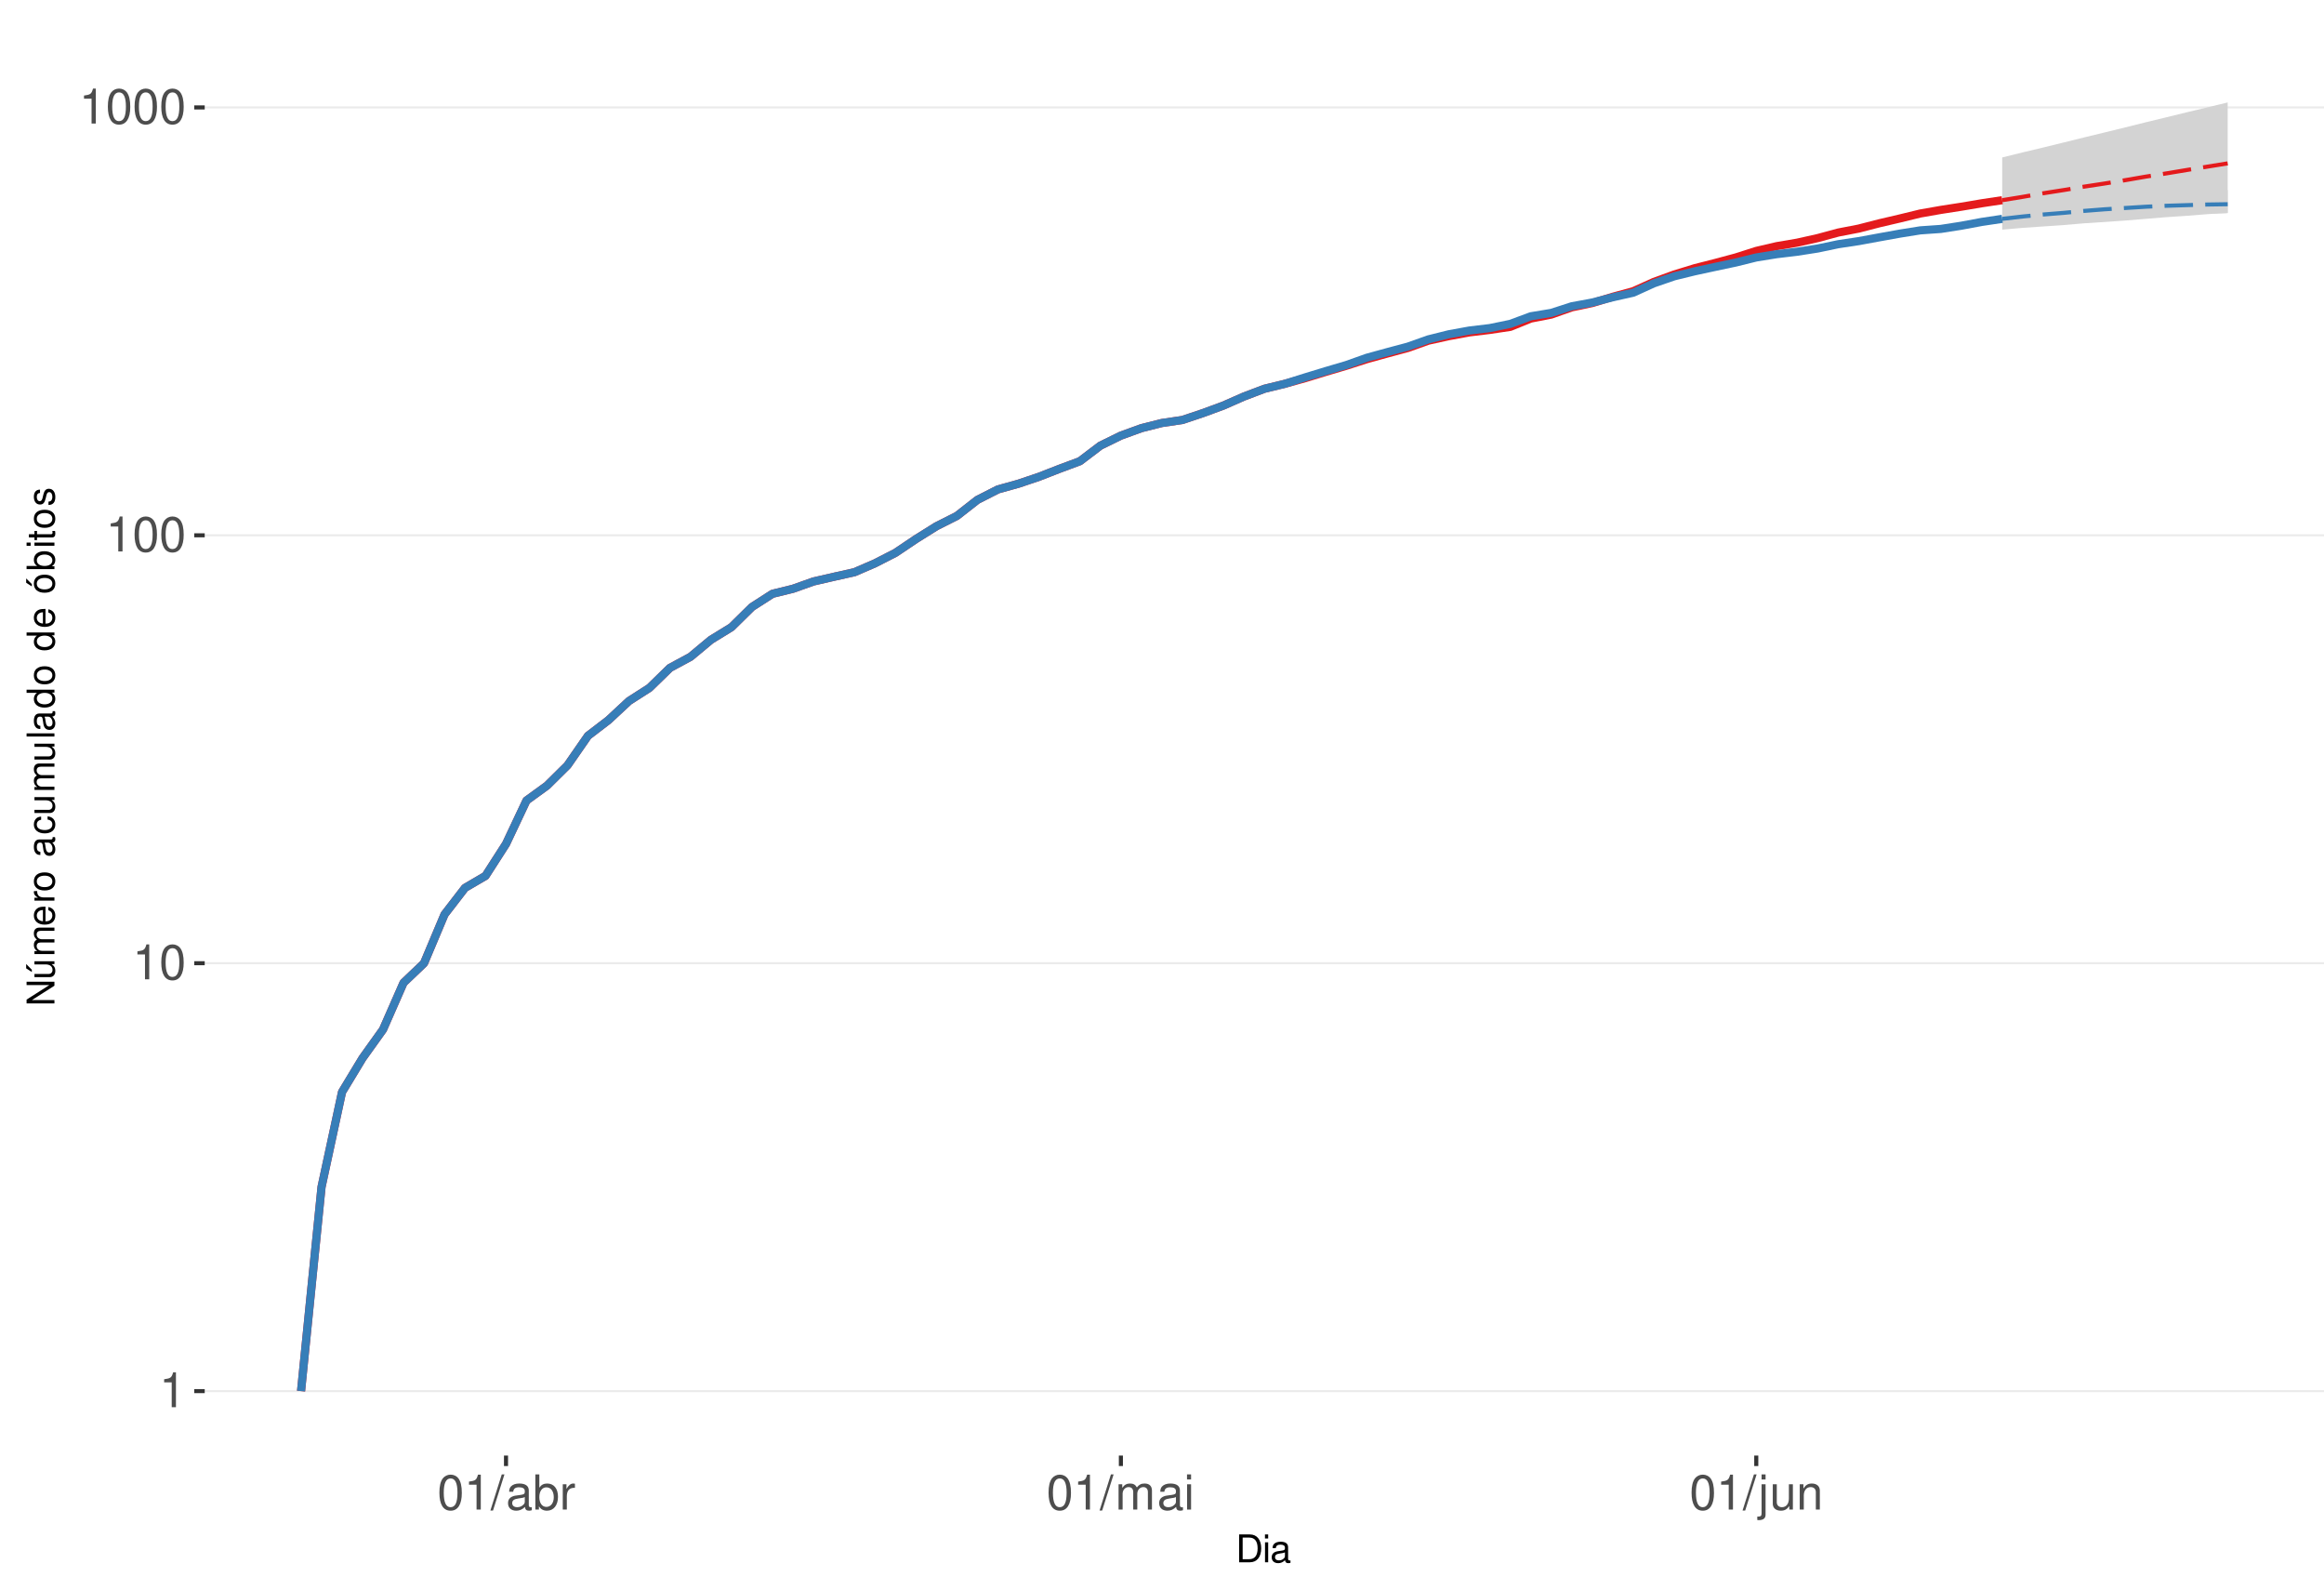
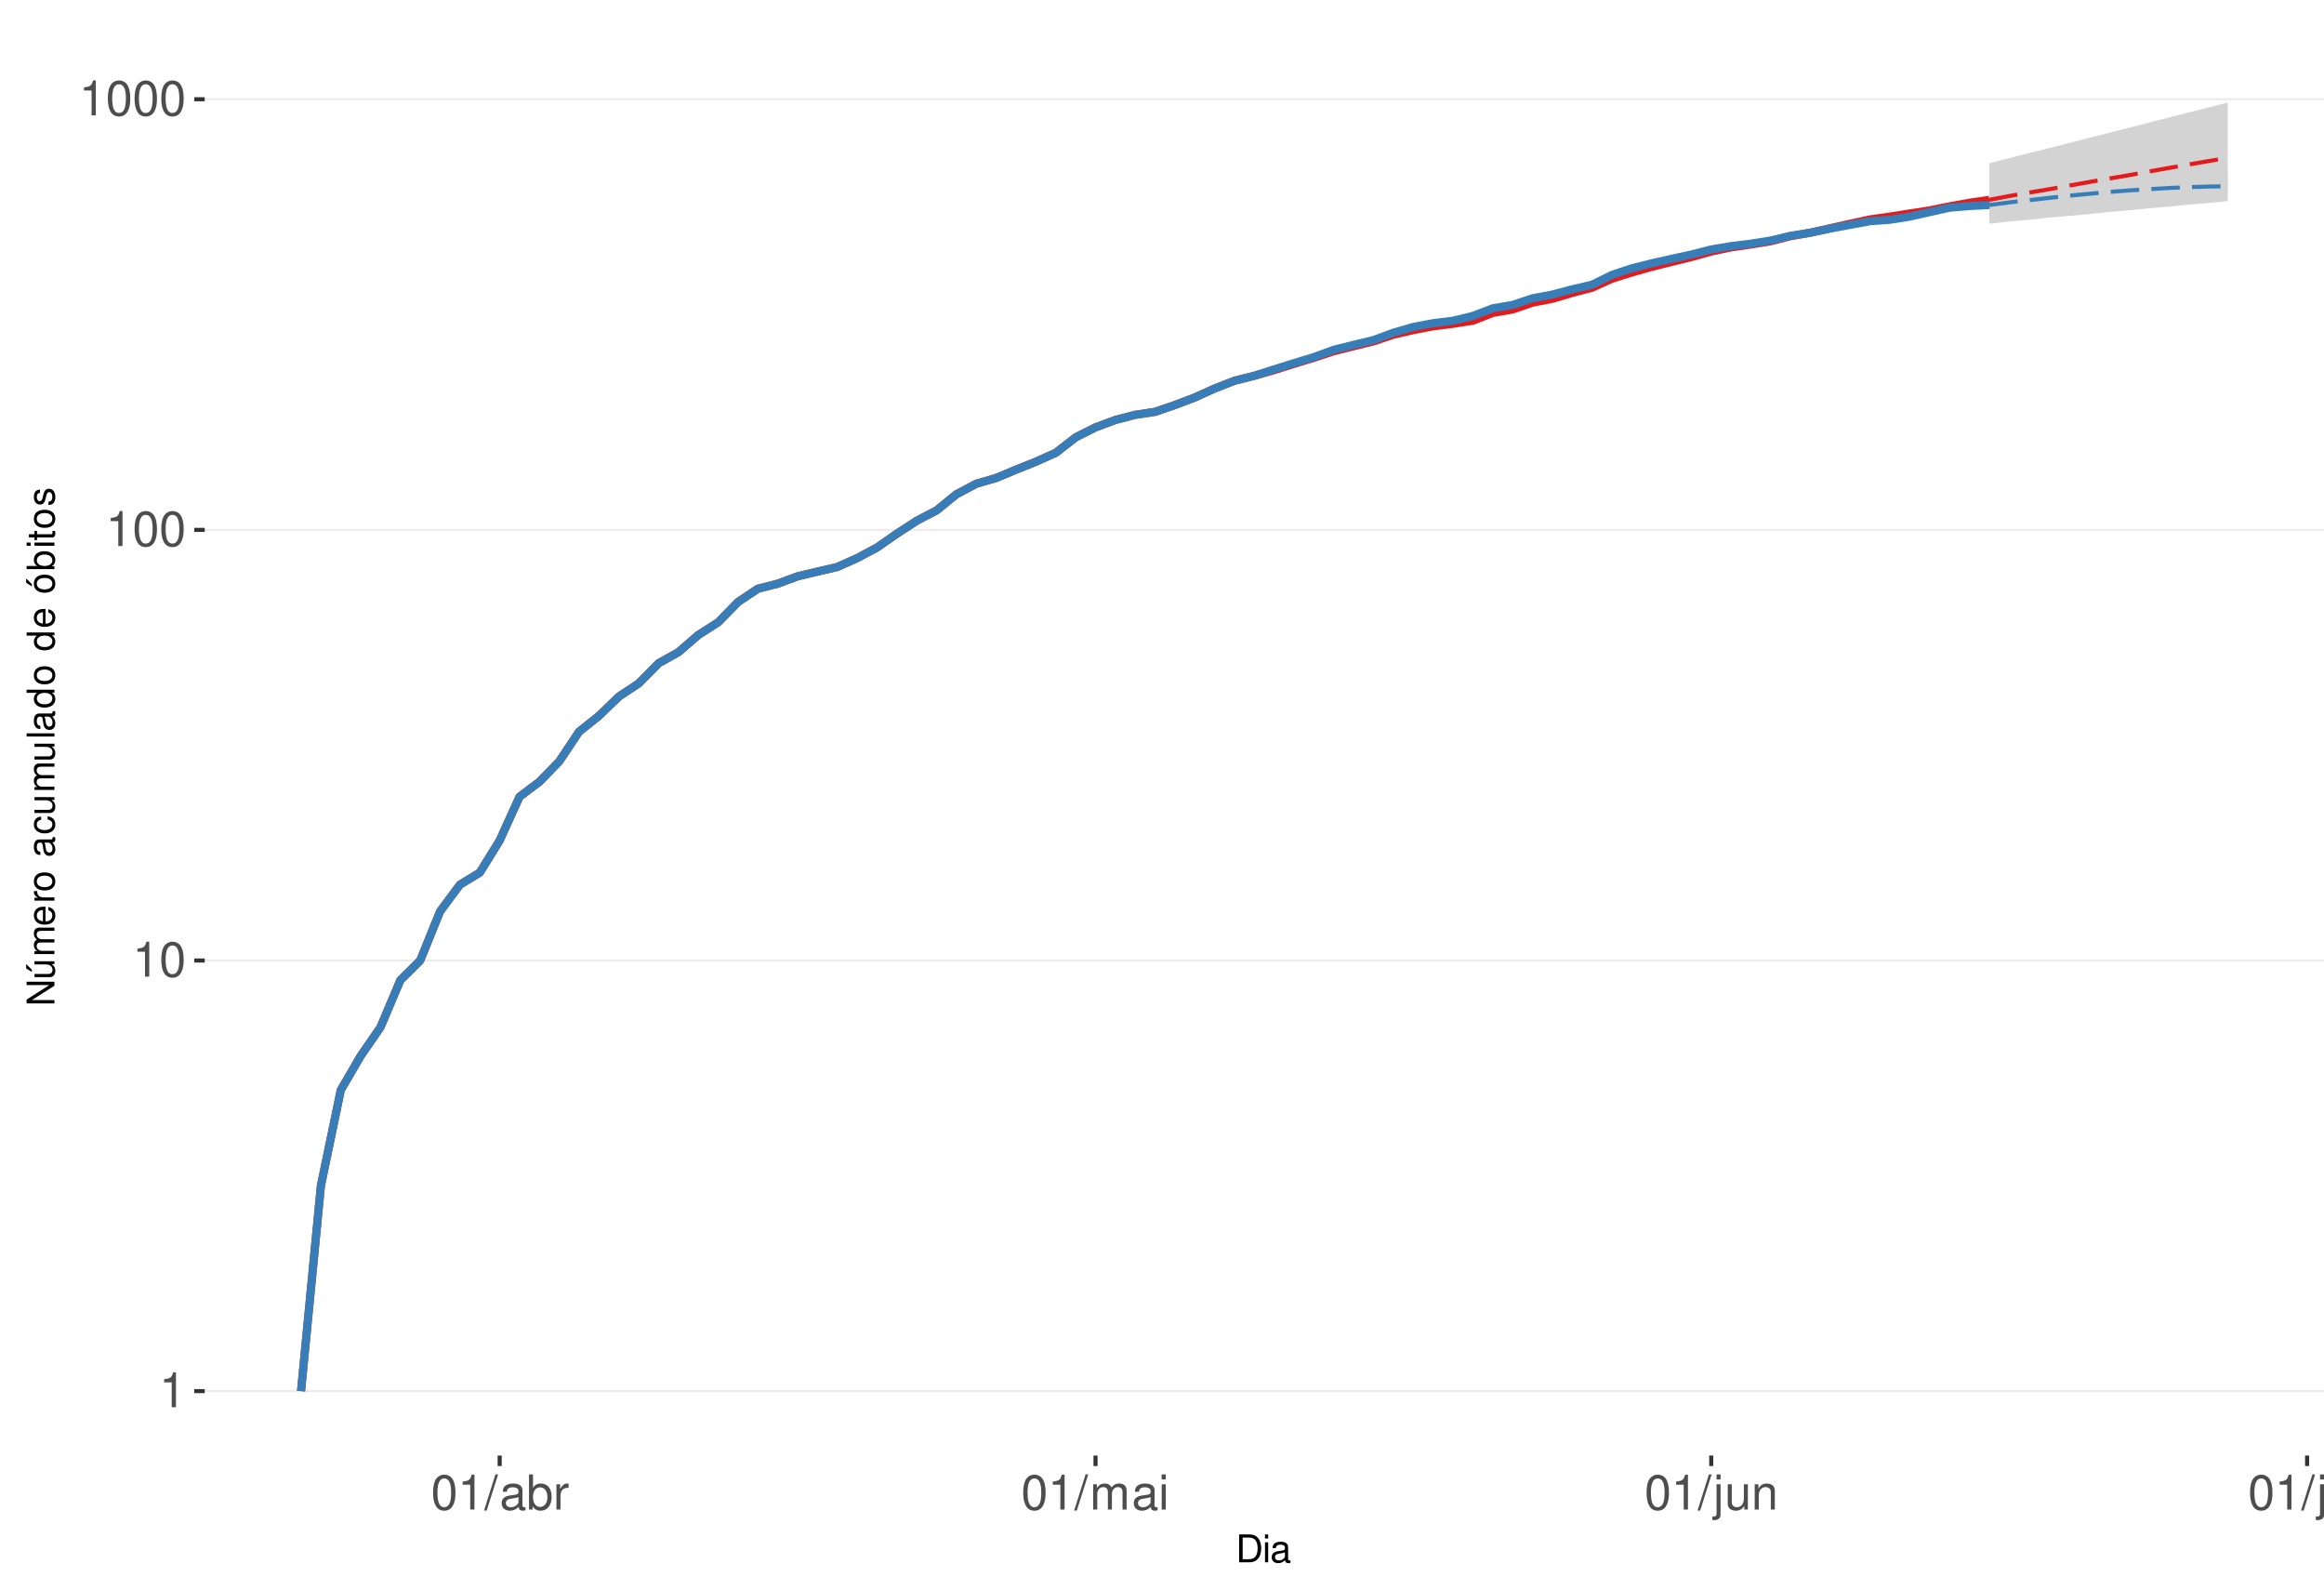
<svg xmlns="http://www.w3.org/2000/svg" xmlns:xlink="http://www.w3.org/1999/xlink" width="609pt" height="413pt" viewBox="0 0 609 413" version="1.1">
  <defs>
    <g>
      <symbol overflow="visible" id="glyph0-0">
        <path style="stroke:none;" d="" />
      </symbol>
      <symbol overflow="visible" id="glyph0-1">
        <path style="stroke:none;" d="M 3.281 -6.516 L 3.281 0 L 4.391 0 L 4.391 -9.156 L 3.656 -9.156 C 3.266 -7.75 3.016 -7.562 1.297 -7.328 L 1.297 -6.516 Z M 3.281 -6.516 " />
      </symbol>
      <symbol overflow="visible" id="glyph0-2">
        <path style="stroke:none;" d="M 3.484 -9.156 C 2.641 -9.156 1.891 -8.766 1.422 -8.156 C 0.828 -7.344 0.547 -6.125 0.547 -4.422 C 0.547 -1.344 1.562 0.297 3.484 0.297 C 5.375 0.297 6.422 -1.344 6.422 -4.359 C 6.422 -6.125 6.141 -7.312 5.547 -8.156 C 5.078 -8.781 4.328 -9.156 3.484 -9.156 Z M 3.484 -8.156 C 4.688 -8.156 5.281 -6.938 5.281 -4.453 C 5.281 -1.844 4.703 -0.625 3.453 -0.625 C 2.281 -0.625 1.688 -1.891 1.688 -4.422 C 1.688 -6.938 2.281 -8.156 3.484 -8.156 Z M 3.484 -8.156 " />
      </symbol>
      <symbol overflow="visible" id="glyph0-3">
        <path style="stroke:none;" d="M 2.891 -9.219 L -0.094 0.25 L 0.594 0.25 L 3.594 -9.219 Z M 2.891 -9.219 " />
      </symbol>
      <symbol overflow="visible" id="glyph0-4">
        <path style="stroke:none;" d="M 6.766 -0.625 C 6.656 -0.594 6.609 -0.594 6.547 -0.594 C 6.172 -0.594 5.969 -0.781 5.969 -1.109 L 5.969 -5.016 C 5.969 -6.188 5.109 -6.828 3.484 -6.828 C 2.5 -6.828 1.734 -6.547 1.281 -6.047 C 0.969 -5.703 0.844 -5.328 0.828 -4.672 L 1.891 -4.672 C 1.969 -5.484 2.453 -5.844 3.438 -5.844 C 4.406 -5.844 4.922 -5.5 4.922 -4.859 L 4.922 -4.578 C 4.906 -4.125 4.688 -3.969 3.828 -3.844 C 2.328 -3.656 2.094 -3.609 1.703 -3.438 C 0.922 -3.109 0.531 -2.531 0.531 -1.672 C 0.531 -0.469 1.359 0.297 2.703 0.297 C 3.547 0.297 4.219 0 4.969 -0.688 C 5.031 0 5.359 0.297 6.047 0.297 C 6.281 0.297 6.422 0.266 6.766 0.172 Z M 4.922 -2.094 C 4.922 -1.734 4.828 -1.516 4.5 -1.234 C 4.078 -0.828 3.562 -0.625 2.938 -0.625 C 2.109 -0.625 1.625 -1.031 1.625 -1.703 C 1.625 -2.391 2.094 -2.75 3.234 -2.906 C 4.359 -3.062 4.562 -3.109 4.922 -3.281 Z M 4.922 -2.094 " />
      </symbol>
      <symbol overflow="visible" id="glyph0-5">
        <path style="stroke:none;" d="M 0.688 -9.219 L 0.688 0 L 1.625 0 L 1.625 -0.844 C 2.141 -0.078 2.812 0.297 3.734 0.297 C 5.484 0.297 6.625 -1.141 6.625 -3.344 C 6.625 -5.5 5.547 -6.828 3.781 -6.828 C 2.875 -6.828 2.234 -6.484 1.734 -5.734 L 1.734 -9.219 Z M 3.578 -5.828 C 4.766 -5.828 5.516 -4.812 5.516 -3.234 C 5.516 -1.719 4.734 -0.703 3.578 -0.703 C 2.453 -0.703 1.734 -1.703 1.734 -3.266 C 1.734 -4.828 2.453 -5.828 3.578 -5.828 Z M 3.578 -5.828 " />
      </symbol>
      <symbol overflow="visible" id="glyph0-6">
        <path style="stroke:none;" d="M 0.875 -6.625 L 0.875 0 L 1.938 0 L 1.938 -3.438 C 1.953 -5.031 2.609 -5.75 4.062 -5.703 L 4.062 -6.781 C 3.891 -6.812 3.781 -6.828 3.656 -6.828 C 2.969 -6.828 2.453 -6.422 1.844 -5.422 L 1.844 -6.625 Z M 0.875 -6.625 " />
      </symbol>
      <symbol overflow="visible" id="glyph0-7">
        <path style="stroke:none;" d="M 0.891 -6.625 L 0.891 0 L 1.953 0 L 1.953 -4.156 C 1.953 -5.125 2.641 -5.891 3.5 -5.891 C 4.297 -5.891 4.734 -5.422 4.734 -4.562 L 4.734 0 L 5.797 0 L 5.797 -4.156 C 5.797 -5.125 6.5 -5.891 7.359 -5.891 C 8.125 -5.891 8.578 -5.406 8.578 -4.562 L 8.578 0 L 9.641 0 L 9.641 -4.969 C 9.641 -6.156 8.953 -6.828 7.719 -6.828 C 6.828 -6.828 6.297 -6.562 5.688 -5.812 C 5.297 -6.516 4.766 -6.828 3.891 -6.828 C 3.016 -6.828 2.422 -6.5 1.859 -5.688 L 1.859 -6.625 Z M 0.891 -6.625 " />
      </symbol>
      <symbol overflow="visible" id="glyph0-8">
        <path style="stroke:none;" d="M 1.891 -6.625 L 0.844 -6.625 L 0.844 0 L 1.891 0 Z M 1.891 -9.219 L 0.828 -9.219 L 0.828 -7.891 L 1.891 -7.891 Z M 1.891 -9.219 " />
      </symbol>
      <symbol overflow="visible" id="glyph0-9">
        <path style="stroke:none;" d="M 0.891 -6.625 L 0.891 0.969 C 0.891 1.625 0.688 1.828 0.031 1.828 C -0.047 1.828 -0.094 1.828 -0.234 1.828 L -0.234 2.719 C -0.094 2.75 -0.031 2.766 0.125 2.766 C 1.312 2.766 1.938 2.297 1.938 1.375 L 1.938 -6.625 Z M 1.938 -9.219 L 0.891 -9.219 L 0.891 -7.891 L 1.938 -7.891 Z M 1.938 -9.219 " />
      </symbol>
      <symbol overflow="visible" id="glyph0-10">
        <path style="stroke:none;" d="M 6.094 0 L 6.094 -6.625 L 5.047 -6.625 L 5.047 -2.875 C 5.047 -1.516 4.344 -0.625 3.234 -0.625 C 2.406 -0.625 1.875 -1.141 1.875 -1.938 L 1.875 -6.625 L 0.828 -6.625 L 0.828 -1.516 C 0.828 -0.422 1.641 0.297 2.938 0.297 C 3.906 0.297 4.531 -0.047 5.156 -0.922 L 5.156 0 Z M 6.094 0 " />
      </symbol>
      <symbol overflow="visible" id="glyph0-11">
        <path style="stroke:none;" d="M 0.891 -6.625 L 0.891 0 L 1.953 0 L 1.953 -3.656 C 1.953 -5.016 2.656 -5.891 3.75 -5.891 C 4.578 -5.891 5.109 -5.391 5.109 -4.594 L 5.109 0 L 6.156 0 L 6.156 -5.016 C 6.156 -6.109 5.344 -6.828 4.062 -6.828 C 3.078 -6.828 2.438 -6.438 1.859 -5.516 L 1.859 -6.625 Z M 0.891 -6.625 " />
      </symbol>
+       <symbol overflow="visible" id="glyph0-12">
+         <path style="stroke:none;" d="M 1.922 -9.219 L 0.859 -9.219 L 0.859 0 L 1.922 0 Z M 1.922 -9.219 " />
+       </symbol>
      <symbol overflow="visible" id="glyph1-0">
        <path style="stroke:none;" d="" />
      </symbol>
      <symbol overflow="visible" id="glyph1-1">
        <path style="stroke:none;" d="M 0.891 0 L 3.703 0 C 5.547 0 6.672 -1.375 6.672 -3.656 C 6.672 -5.906 5.547 -7.297 3.703 -7.297 L 0.891 -7.297 Z M 1.812 -0.812 L 1.812 -6.469 L 3.547 -6.469 C 4.984 -6.469 5.734 -5.5 5.734 -3.641 C 5.734 -1.797 4.984 -0.812 3.547 -0.812 Z M 1.812 -0.812 " />
      </symbol>
      <symbol overflow="visible" id="glyph1-2">
        <path style="stroke:none;" d="M 1.5 -5.234 L 0.672 -5.234 L 0.672 0 L 1.5 0 Z M 1.5 -7.297 L 0.656 -7.297 L 0.656 -6.234 L 1.5 -6.234 Z M 1.5 -7.297 " />
      </symbol>
      <symbol overflow="visible" id="glyph1-3">
        <path style="stroke:none;" d="M 5.344 -0.484 C 5.266 -0.469 5.219 -0.469 5.172 -0.469 C 4.875 -0.469 4.719 -0.625 4.719 -0.875 L 4.719 -3.953 C 4.719 -4.891 4.047 -5.391 2.75 -5.391 C 1.984 -5.391 1.375 -5.172 1.016 -4.781 C 0.766 -4.516 0.672 -4.203 0.656 -3.688 L 1.484 -3.688 C 1.562 -4.328 1.938 -4.625 2.719 -4.625 C 3.484 -4.625 3.891 -4.344 3.891 -3.844 L 3.891 -3.625 C 3.875 -3.266 3.703 -3.125 3.016 -3.047 C 1.844 -2.891 1.656 -2.844 1.344 -2.719 C 0.734 -2.453 0.422 -2 0.422 -1.312 C 0.422 -0.375 1.078 0.234 2.141 0.234 C 2.797 0.234 3.328 0 3.922 -0.547 C 3.984 0 4.234 0.234 4.781 0.234 C 4.953 0.234 5.062 0.203 5.344 0.141 Z M 3.891 -1.656 C 3.891 -1.375 3.812 -1.203 3.562 -0.969 C 3.219 -0.656 2.812 -0.5 2.312 -0.5 C 1.672 -0.5 1.297 -0.812 1.297 -1.344 C 1.297 -1.891 1.656 -2.172 2.547 -2.297 C 3.438 -2.422 3.609 -2.453 3.891 -2.594 Z M 3.891 -1.656 " />
      </symbol>
      <symbol overflow="visible" id="glyph2-0">
        <path style="stroke:none;" d="" />
      </symbol>
      <symbol overflow="visible" id="glyph2-1">
        <path style="stroke:none;" d="M -7.297 -6.453 L -7.297 -5.578 L -1.328 -5.578 L -7.297 -1.766 L -7.297 -0.766 L 0 -0.766 L 0 -1.641 L -5.906 -1.641 L 0 -5.406 L 0 -6.453 Z M -7.297 -6.453 " />
      </symbol>
      <symbol overflow="visible" id="glyph2-2">
        <path style="stroke:none;" d="M 0 -4.812 L -5.234 -4.812 L -5.234 -3.984 L -2.266 -3.984 C -1.203 -3.984 -0.5 -3.438 -0.5 -2.562 C -0.5 -1.906 -0.906 -1.484 -1.531 -1.484 L -5.234 -1.484 L -5.234 -0.656 L -1.203 -0.656 C -0.328 -0.656 0.234 -1.297 0.234 -2.312 C 0.234 -3.094 -0.047 -3.578 -0.734 -4.062 L 0 -4.062 Z M -7.406 -2.953 L -5.922 -2 L -5.922 -2.594 L -7.406 -4.094 Z M -7.406 -2.953 " />
      </symbol>
      <symbol overflow="visible" id="glyph2-3">
        <path style="stroke:none;" d="M -5.234 -0.703 L 0 -0.703 L 0 -1.547 L -3.297 -1.547 C -4.047 -1.547 -4.656 -2.094 -4.656 -2.766 C -4.656 -3.391 -4.281 -3.734 -3.609 -3.734 L 0 -3.734 L 0 -4.578 L -3.297 -4.578 C -4.047 -4.578 -4.656 -5.125 -4.656 -5.812 C -4.656 -6.422 -4.266 -6.781 -3.609 -6.781 L 0 -6.781 L 0 -7.625 L -3.938 -7.625 C -4.875 -7.625 -5.391 -7.078 -5.391 -6.094 C -5.391 -5.406 -5.188 -4.984 -4.594 -4.484 C -5.156 -4.188 -5.391 -3.766 -5.391 -3.078 C -5.391 -2.375 -5.125 -1.906 -4.5 -1.469 L -5.234 -1.469 Z M -5.234 -0.703 " />
      </symbol>
      <symbol overflow="visible" id="glyph2-4">
        <path style="stroke:none;" d="M -2.344 -5.125 C -3.141 -5.125 -3.625 -5.062 -4.016 -4.922 C -4.875 -4.578 -5.391 -3.781 -5.391 -2.797 C -5.391 -1.344 -4.281 -0.406 -2.547 -0.406 C -0.812 -0.406 0.234 -1.297 0.234 -2.781 C 0.234 -3.984 -0.453 -4.812 -1.594 -5.016 L -1.594 -4.188 C -0.906 -3.953 -0.547 -3.484 -0.547 -2.812 C -0.547 -2.281 -0.781 -1.828 -1.219 -1.547 C -1.516 -1.344 -1.812 -1.281 -2.344 -1.266 Z M -3.016 -1.297 C -3.984 -1.359 -4.625 -1.953 -4.625 -2.797 C -4.625 -3.641 -3.953 -4.234 -3.016 -4.234 Z M -3.016 -1.297 " />
      </symbol>
      <symbol overflow="visible" id="glyph2-5">
        <path style="stroke:none;" d="M -5.234 -0.688 L 0 -0.688 L 0 -1.531 L -2.719 -1.531 C -3.984 -1.547 -4.547 -2.062 -4.516 -3.203 L -5.359 -3.203 C -5.375 -3.062 -5.391 -2.984 -5.391 -2.891 C -5.391 -2.344 -5.062 -1.938 -4.297 -1.453 L -5.234 -1.453 Z M -5.234 -0.688 " />
      </symbol>
      <symbol overflow="visible" id="glyph2-6">
        <path style="stroke:none;" d="M -5.391 -2.719 C -5.391 -1.234 -4.344 -0.359 -2.578 -0.359 C -0.812 -0.359 0.234 -1.234 0.234 -2.734 C 0.234 -4.203 -0.812 -5.094 -2.547 -5.094 C -4.359 -5.094 -5.391 -4.234 -5.391 -2.719 Z M -4.625 -2.734 C -4.625 -3.672 -3.844 -4.234 -2.547 -4.234 C -1.312 -4.234 -0.547 -3.656 -0.547 -2.734 C -0.547 -1.797 -1.312 -1.234 -2.578 -1.234 C -3.844 -1.234 -4.625 -1.797 -4.625 -2.734 Z M -4.625 -2.734 " />
      </symbol>
      <symbol overflow="visible" id="glyph2-7">
        <path style="stroke:none;" d="" />
      </symbol>
      <symbol overflow="visible" id="glyph2-8">
        <path style="stroke:none;" d="M -0.484 -5.344 C -0.469 -5.266 -0.469 -5.219 -0.469 -5.172 C -0.469 -4.875 -0.625 -4.719 -0.875 -4.719 L -3.953 -4.719 C -4.891 -4.719 -5.391 -4.047 -5.391 -2.75 C -5.391 -1.984 -5.172 -1.375 -4.781 -1.016 C -4.516 -0.766 -4.203 -0.672 -3.688 -0.656 L -3.688 -1.484 C -4.328 -1.562 -4.625 -1.938 -4.625 -2.719 C -4.625 -3.484 -4.344 -3.891 -3.844 -3.891 L -3.625 -3.891 C -3.266 -3.875 -3.125 -3.703 -3.047 -3.016 C -2.891 -1.844 -2.844 -1.656 -2.719 -1.344 C -2.453 -0.734 -2 -0.422 -1.312 -0.422 C -0.375 -0.422 0.234 -1.078 0.234 -2.141 C 0.234 -2.797 0 -3.328 -0.547 -3.922 C 0 -3.984 0.234 -4.234 0.234 -4.781 C 0.234 -4.953 0.203 -5.062 0.141 -5.344 Z M -1.656 -3.891 C -1.375 -3.891 -1.203 -3.812 -0.969 -3.562 C -0.656 -3.219 -0.5 -2.812 -0.5 -2.312 C -0.5 -1.672 -0.812 -1.297 -1.344 -1.297 C -1.891 -1.297 -2.172 -1.656 -2.297 -2.547 C -2.422 -3.438 -2.453 -3.609 -2.594 -3.891 Z M -1.656 -3.891 " />
      </symbol>
      <symbol overflow="visible" id="glyph2-9">
        <path style="stroke:none;" d="M -3.484 -4.703 C -3.984 -4.672 -4.312 -4.562 -4.609 -4.359 C -5.094 -4 -5.391 -3.375 -5.391 -2.641 C -5.391 -1.219 -4.266 -0.312 -2.531 -0.312 C -0.844 -0.312 0.234 -1.203 0.234 -2.625 C 0.234 -3.875 -0.516 -4.672 -1.797 -4.766 L -1.797 -3.938 C -0.953 -3.797 -0.547 -3.359 -0.547 -2.656 C -0.547 -1.734 -1.297 -1.188 -2.531 -1.188 C -3.844 -1.188 -4.625 -1.719 -4.625 -2.625 C -4.625 -3.328 -4.203 -3.766 -3.484 -3.875 Z M -3.484 -4.703 " />
      </symbol>
      <symbol overflow="visible" id="glyph2-10">
        <path style="stroke:none;" d="M 0 -4.812 L -5.234 -4.812 L -5.234 -3.984 L -2.266 -3.984 C -1.203 -3.984 -0.5 -3.438 -0.5 -2.562 C -0.5 -1.906 -0.906 -1.484 -1.531 -1.484 L -5.234 -1.484 L -5.234 -0.656 L -1.203 -0.656 C -0.328 -0.656 0.234 -1.297 0.234 -2.312 C 0.234 -3.094 -0.047 -3.578 -0.734 -4.062 L 0 -4.062 Z M 0 -4.812 " />
      </symbol>
      <symbol overflow="visible" id="glyph2-11">
        <path style="stroke:none;" d="M -7.297 -1.516 L -7.297 -0.688 L 0 -0.688 L 0 -1.516 Z M -7.297 -1.516 " />
      </symbol>
      <symbol overflow="visible" id="glyph2-12">
        <path style="stroke:none;" d="M -7.297 -4.953 L -7.297 -4.125 L -4.578 -4.125 C -5.109 -3.766 -5.391 -3.203 -5.391 -2.516 C -5.391 -1.156 -4.297 -0.266 -2.625 -0.266 C -0.859 -0.266 0.234 -1.125 0.234 -2.547 C 0.234 -3.266 -0.047 -3.766 -0.688 -4.203 L 0 -4.203 L 0 -4.953 Z M -4.609 -2.656 C -4.609 -3.547 -3.812 -4.125 -2.562 -4.125 C -1.344 -4.125 -0.547 -3.547 -0.547 -2.656 C -0.547 -1.734 -1.359 -1.125 -2.578 -1.125 C -3.797 -1.125 -4.609 -1.734 -4.609 -2.656 Z M -4.609 -2.656 " />
      </symbol>
      <symbol overflow="visible" id="glyph2-13">
        <path style="stroke:none;" d="M -5.391 -2.719 C -5.391 -1.234 -4.344 -0.359 -2.578 -0.359 C -0.812 -0.359 0.234 -1.234 0.234 -2.734 C 0.234 -4.203 -0.812 -5.094 -2.547 -5.094 C -4.359 -5.094 -5.391 -4.234 -5.391 -2.719 Z M -4.625 -2.734 C -4.625 -3.672 -3.844 -4.234 -2.547 -4.234 C -1.312 -4.234 -0.547 -3.656 -0.547 -2.734 C -0.547 -1.797 -1.312 -1.234 -2.578 -1.234 C -3.844 -1.234 -4.625 -1.797 -4.625 -2.734 Z M -7.406 -2.984 L -5.922 -2.016 L -5.922 -2.625 L -7.406 -4.109 Z M -7.406 -2.984 " />
      </symbol>
      <symbol overflow="visible" id="glyph2-14">
        <path style="stroke:none;" d="M -7.297 -0.547 L 0 -0.547 L 0 -1.297 L -0.672 -1.297 C -0.062 -1.688 0.234 -2.219 0.234 -2.953 C 0.234 -4.328 -0.906 -5.234 -2.641 -5.234 C -4.344 -5.234 -5.391 -4.375 -5.391 -2.984 C -5.391 -2.266 -5.125 -1.766 -4.531 -1.375 L -7.297 -1.375 Z M -4.609 -2.828 C -4.609 -3.766 -3.797 -4.359 -2.547 -4.359 C -1.359 -4.359 -0.547 -3.734 -0.547 -2.828 C -0.547 -1.938 -1.344 -1.375 -2.578 -1.375 C -3.812 -1.375 -4.609 -1.938 -4.609 -2.828 Z M -4.609 -2.828 " />
      </symbol>
      <symbol overflow="visible" id="glyph2-15">
        <path style="stroke:none;" d="M -5.234 -1.5 L -5.234 -0.672 L 0 -0.672 L 0 -1.5 Z M -7.297 -1.5 L -7.297 -0.656 L -6.234 -0.656 L -6.234 -1.5 Z M -7.297 -1.5 " />
      </symbol>
      <symbol overflow="visible" id="glyph2-16">
        <path style="stroke:none;" d="M -5.234 -2.547 L -5.234 -1.688 L -6.688 -1.688 L -6.688 -0.844 L -5.234 -0.844 L -5.234 -0.141 L -4.562 -0.141 L -4.562 -0.844 L -0.594 -0.844 C -0.062 -0.844 0.234 -1.203 0.234 -1.859 C 0.234 -2.078 0.203 -2.266 0.156 -2.547 L -0.547 -2.547 C -0.516 -2.422 -0.5 -2.312 -0.5 -2.141 C -0.5 -1.781 -0.594 -1.688 -0.969 -1.688 L -4.562 -1.688 L -4.562 -2.547 Z M -5.234 -2.547 " />
      </symbol>
      <symbol overflow="visible" id="glyph2-17">
        <path style="stroke:none;" d="M -3.781 -4.375 C -4.812 -4.375 -5.391 -3.688 -5.391 -2.484 C -5.391 -1.266 -4.766 -0.469 -3.797 -0.469 C -2.969 -0.469 -2.578 -0.891 -2.281 -2.125 L -2.094 -2.906 C -1.953 -3.484 -1.734 -3.719 -1.375 -3.719 C -0.875 -3.719 -0.547 -3.234 -0.547 -2.5 C -0.547 -2.047 -0.672 -1.672 -0.891 -1.453 C -1.047 -1.328 -1.188 -1.266 -1.562 -1.219 L -1.562 -0.344 C -0.344 -0.375 0.234 -1.062 0.234 -2.438 C 0.234 -3.75 -0.422 -4.594 -1.438 -4.594 C -2.203 -4.594 -2.641 -4.156 -2.891 -3.109 L -3.078 -2.312 C -3.234 -1.625 -3.453 -1.344 -3.828 -1.344 C -4.312 -1.344 -4.625 -1.766 -4.625 -2.453 C -4.625 -3.125 -4.328 -3.484 -3.781 -3.5 Z M -3.781 -4.375 " />
      </symbol>
    </g>
    <clipPath id="clip1">
      <path d="M 53.645 9.961 L 609 9.961 L 609 381.328 L 53.645 381.328 Z M 53.645 9.961 " />
    </clipPath>
    <clipPath id="clip2">
      <path d="M 53.645 364 L 609 364 L 609 365 L 53.645 365 Z M 53.645 364 " />
    </clipPath>
    <clipPath id="clip3">
-       <path d="M 53.645 252 L 609 252 L 609 253 L 53.645 253 Z M 53.645 252 " />
+       <path d="M 53.645 251 L 609 251 L 609 252 L 53.645 252 Z M 53.645 251 " />
    </clipPath>
    <clipPath id="clip4">
-       <path d="M 53.645 139 L 609 139 L 609 141 L 53.645 141 Z M 53.645 139 " />
+       <path d="M 53.645 138 L 609 138 L 609 140 L 53.645 140 Z M 53.645 138 " />
    </clipPath>
    <clipPath id="clip5">
-       <path d="M 53.645 27 L 609 27 L 609 29 L 53.645 29 Z M 53.645 27 " />
+       <path d="M 53.645 25 L 609 25 L 609 27 L 53.645 27 Z M 53.645 25 " />
    </clipPath>
  </defs>
  <g id="surface245">
    <rect x="0" y="0" width="609" height="413" style="fill:rgb(100%,100%,100%);fill-opacity:1;stroke:none;" />
    <rect x="0" y="0" width="609" height="413" style="fill:rgb(100%,100%,100%);fill-opacity:1;stroke:none;" />
    <path style="fill:none;stroke-width:1.067;stroke-linecap:round;stroke-linejoin:round;stroke:rgb(100%,100%,100%);stroke-opacity:1;stroke-miterlimit:10;" d="M 0 413 L 609 413 L 609 0 L 0 0 Z M 0 413 " />
    <g clip-path="url(#clip1)" clip-rule="nonzero">
      <path style=" stroke:none;fill-rule:nonzero;fill:rgb(100%,100%,100%);fill-opacity:1;" d="M 53.645 381.328 L 609 381.328 L 609 9.961 L 53.645 9.961 Z M 53.645 381.328 " />
    </g>
    <g clip-path="url(#clip2)" clip-rule="nonzero">
      <path style="fill:none;stroke-width:0.533;stroke-linecap:butt;stroke-linejoin:round;stroke:rgb(92.157%,92.157%,92.157%);stroke-opacity:1;stroke-miterlimit:10;" d="M 53.645 364.449 L 609 364.449 " />
    </g>
    <g clip-path="url(#clip3)" clip-rule="nonzero">
-       <path style="fill:none;stroke-width:0.533;stroke-linecap:butt;stroke-linejoin:round;stroke:rgb(92.157%,92.157%,92.157%);stroke-opacity:1;stroke-miterlimit:10;" d="M 53.645 252.344 L 609 252.344 " />
+       <path style="fill:none;stroke-width:0.533;stroke-linecap:butt;stroke-linejoin:round;stroke:rgb(92.157%,92.157%,92.157%);stroke-opacity:1;stroke-miterlimit:10;" d="M 53.645 251.633 L 609 251.633 " />
    </g>
    <g clip-path="url(#clip4)" clip-rule="nonzero">
-       <path style="fill:none;stroke-width:0.533;stroke-linecap:butt;stroke-linejoin:round;stroke:rgb(92.157%,92.157%,92.157%);stroke-opacity:1;stroke-miterlimit:10;" d="M 53.645 140.242 L 609 140.242 " />
+       <path style="fill:none;stroke-width:0.533;stroke-linecap:butt;stroke-linejoin:round;stroke:rgb(92.157%,92.157%,92.157%);stroke-opacity:1;stroke-miterlimit:10;" d="M 53.645 138.816 L 609 138.816 " />
    </g>
    <g clip-path="url(#clip5)" clip-rule="nonzero">
-       <path style="fill:none;stroke-width:0.533;stroke-linecap:butt;stroke-linejoin:round;stroke:rgb(92.157%,92.157%,92.157%);stroke-opacity:1;stroke-miterlimit:10;" d="M 53.645 28.141 L 609 28.141 " />
-     </g>
-     <path style=" stroke:none;fill-rule:nonzero;fill:rgb(82.745%,82.745%,82.745%);fill-opacity:1;" d="M 524.676 41.246 L 530.047 39.926 L 535.418 38.641 L 540.789 37.328 L 546.16 35.996 L 551.531 34.695 L 556.902 33.379 L 562.273 32.039 L 567.645 30.738 L 573.016 29.422 L 578.387 28.141 L 583.758 26.844 L 583.758 55.766 L 578.387 56.109 L 573.016 56.543 L 567.645 56.895 L 562.273 57.336 L 556.902 57.781 L 546.16 58.5 L 540.789 58.957 L 535.418 59.324 L 530.047 59.695 L 524.676 60.164 Z M 524.676 41.246 " />
-     <path style=" stroke:none;fill-rule:nonzero;fill:rgb(82.745%,82.745%,82.745%);fill-opacity:1;" d="M 524.676 57.336 L 530.047 56.195 L 535.418 55.082 L 540.789 54.16 L 546.16 53.254 L 551.531 52.445 L 556.902 51.73 L 562.273 51.102 L 567.645 50.633 L 573.016 50.25 L 578.387 49.945 L 583.758 49.793 L 583.758 55.852 L 573.016 56.023 L 567.645 56.023 L 562.273 56.195 L 551.531 56.367 L 535.418 56.895 L 530.047 57.156 Z M 524.676 57.336 " />
-     <path style="fill:none;stroke-width:2.134;stroke-linecap:butt;stroke-linejoin:round;stroke:rgb(89.412%,10.196%,10.98%);stroke-opacity:1;stroke-miterlimit:10;" d="M 78.887 364.449 L 84.258 310.961 L 89.629 286.094 L 95 277.215 L 100.371 269.711 L 105.742 257.477 L 111.113 252.344 L 116.484 239.574 L 121.855 232.605 L 127.227 229.465 L 132.598 221.098 L 137.969 209.723 L 143.34 205.824 L 148.711 200.508 L 154.082 192.766 L 159.453 188.648 L 164.824 183.652 L 170.195 180.211 L 175.566 174.973 L 180.938 172.078 L 186.309 167.609 L 191.68 164.309 L 197.051 159.02 L 202.422 155.566 L 207.789 154.25 L 213.16 152.34 L 218.531 151.105 L 223.902 149.906 L 229.273 147.586 L 234.645 144.836 L 240.016 141.227 L 245.387 137.867 L 250.758 135.16 L 256.129 130.961 L 261.5 128.223 L 266.871 126.727 L 272.242 124.918 L 277.613 122.828 L 282.984 120.828 L 288.355 116.754 L 293.727 114.125 L 299.098 112.172 L 304.469 110.82 L 309.84 110.031 L 315.211 108.23 L 320.582 106.254 L 325.953 103.891 L 331.324 101.855 L 336.695 100.547 L 342.062 99.062 L 347.434 97.418 L 352.805 95.828 L 358.176 94.098 L 363.547 92.613 L 368.918 91.168 L 374.289 89.254 L 379.66 88.07 L 385.031 87.082 L 390.402 86.434 L 395.773 85.633 L 401.145 83.461 L 406.516 82.41 L 411.887 80.52 L 417.258 79.391 L 422.629 77.746 L 428 76.285 L 433.371 73.859 L 438.742 71.906 L 444.113 70.258 L 449.484 68.891 L 454.855 67.449 L 460.227 65.734 L 465.598 64.484 L 470.969 63.57 L 476.336 62.375 L 481.707 60.922 L 487.078 59.883 L 492.449 58.5 L 497.82 57.246 L 503.191 55.938 L 508.562 54.996 L 513.934 54.16 L 519.305 53.254 L 524.676 52.445 " />
-     <path style="fill:none;stroke-width:1.067;stroke-linecap:butt;stroke-linejoin:round;stroke:rgb(89.412%,10.196%,10.98%);stroke-opacity:1;stroke-dasharray:7.469,3.201;stroke-miterlimit:10;" d="M 524.676 52.445 L 530.047 51.57 L 535.418 50.633 L 540.789 49.793 L 546.16 48.891 L 551.531 48.074 L 556.902 47.203 L 562.273 46.277 L 567.645 45.434 L 573.016 44.539 L 578.387 43.664 L 583.758 42.801 " />
-     <path style="fill:none;stroke-width:2.134;stroke-linecap:butt;stroke-linejoin:round;stroke:rgb(21.569%,49.412%,72.157%);stroke-opacity:1;stroke-miterlimit:10;" d="M 78.887 364.449 L 84.258 310.961 L 89.629 286.094 L 95 277.215 L 100.371 269.711 L 105.742 257.477 L 111.113 252.344 L 116.484 239.574 L 121.855 232.605 L 127.227 229.465 L 132.598 221.098 L 137.969 209.723 L 143.34 205.824 L 148.711 200.508 L 154.082 192.766 L 159.453 188.648 L 164.824 183.652 L 170.195 180.211 L 175.566 174.973 L 180.938 172.078 L 186.309 167.609 L 191.68 164.309 L 197.051 159.02 L 202.422 155.566 L 207.789 154.25 L 213.16 152.34 L 218.531 151.105 L 223.902 149.906 L 229.273 147.586 L 234.645 144.836 L 240.016 141.227 L 245.387 137.867 L 250.758 135.16 L 256.129 130.961 L 261.5 128.223 L 266.871 126.727 L 272.242 124.918 L 277.613 122.828 L 282.984 120.828 L 288.355 116.754 L 293.727 114.125 L 299.098 112.172 L 304.469 110.82 L 309.84 110.031 L 315.211 108.23 L 320.582 106.254 L 325.953 103.891 L 331.324 101.855 L 336.695 100.547 L 342.062 98.852 L 347.434 97.215 L 352.805 95.633 L 358.176 93.723 L 363.547 92.246 L 368.918 90.816 L 374.289 88.914 L 379.66 87.574 L 385.031 86.594 L 390.402 85.953 L 395.773 84.848 L 401.145 82.859 L 406.516 81.969 L 411.887 80.234 L 417.258 79.25 L 422.629 77.879 L 428 76.676 L 433.371 74.234 L 438.742 72.387 L 444.113 71.074 L 449.484 69.914 L 454.855 68.777 L 460.227 67.449 L 465.598 66.586 L 470.969 65.945 L 476.336 65.105 L 481.707 63.977 L 487.078 63.168 L 492.449 62.18 L 497.82 61.211 L 503.191 60.352 L 508.562 59.977 L 513.934 59.141 L 519.305 58.141 L 524.676 57.336 " />
-     <path style="fill:none;stroke-width:1.067;stroke-linecap:butt;stroke-linejoin:round;stroke:rgb(21.569%,49.412%,72.157%);stroke-opacity:1;stroke-dasharray:7.469,3.201;stroke-miterlimit:10;" d="M 524.676 57.336 L 530.047 56.719 L 535.418 56.195 L 540.789 55.766 L 546.16 55.25 L 551.531 54.828 L 556.902 54.492 L 562.273 54.16 L 567.645 53.91 L 578.387 53.582 L 583.758 53.5 " />
+       <path style="fill:none;stroke-width:0.533;stroke-linecap:butt;stroke-linejoin:round;stroke:rgb(92.157%,92.157%,92.157%);stroke-opacity:1;stroke-miterlimit:10;" d="M 53.645 26.004 L 609 26.004 " />
+     </g>
+     <path style=" stroke:none;fill-rule:nonzero;fill:rgb(82.745%,82.745%,82.745%);fill-opacity:1;" d="M 521.297 42.781 L 526.504 41.422 L 531.707 40.098 L 536.914 38.809 L 542.117 37.488 L 547.324 36.145 L 552.527 34.836 L 557.734 33.508 L 562.938 32.156 L 568.141 30.84 L 573.348 29.504 L 578.551 28.207 L 583.758 26.844 L 583.758 52.691 L 578.551 53.203 L 573.348 53.629 L 568.141 54.148 L 562.938 54.586 L 557.734 55.117 L 552.527 55.562 L 547.324 56.102 L 542.117 56.559 L 536.914 57.016 L 531.707 57.574 L 526.504 58.043 L 521.297 58.609 Z M 521.297 42.781 " />
+     <path style=" stroke:none;fill-rule:nonzero;fill:rgb(82.745%,82.745%,82.745%);fill-opacity:1;" d="M 521.297 53.715 L 526.504 52.438 L 531.707 51.277 L 536.914 50.223 L 542.117 49.266 L 547.324 48.332 L 552.527 47.488 L 557.734 46.809 L 562.938 46.141 L 568.141 45.625 L 573.348 45.262 L 578.551 44.969 L 583.758 44.754 L 583.758 51.523 L 578.551 51.523 L 573.348 51.605 L 568.141 51.77 L 562.938 51.855 L 557.734 52.02 L 552.527 52.188 L 547.324 52.438 L 542.117 52.605 L 536.914 52.859 L 531.707 53.117 L 526.504 53.457 Z M 521.297 53.715 " />
+     <path style="fill:none;stroke-width:2.134;stroke-linecap:butt;stroke-linejoin:round;stroke:rgb(89.412%,10.196%,10.98%);stroke-opacity:1;stroke-miterlimit:10;" d="M 78.887 364.449 L 84.094 310.621 L 89.297 285.594 L 94.504 276.66 L 99.707 269.109 L 104.914 256.797 L 110.117 251.633 L 115.324 238.777 L 120.527 231.766 L 125.73 228.605 L 130.938 220.188 L 136.141 208.738 L 141.348 204.816 L 146.551 199.469 L 151.758 191.676 L 156.961 187.531 L 162.164 182.5 L 167.371 179.043 L 172.574 173.77 L 177.781 170.855 L 182.984 166.359 L 188.191 163.035 L 193.395 157.715 L 198.598 154.238 L 203.805 152.914 L 209.008 150.992 L 214.215 149.75 L 219.418 148.543 L 224.625 146.207 L 229.828 143.438 L 235.035 139.809 L 240.238 136.426 L 245.441 133.703 L 250.648 129.48 L 255.852 126.723 L 261.059 125.215 L 266.262 123.039 L 271.469 120.953 L 276.672 118.625 L 281.875 114.582 L 287.082 111.961 L 292.285 110.02 L 297.492 108.676 L 302.695 107.891 L 307.902 106.098 L 313.105 104.129 L 318.309 101.773 L 323.516 99.746 L 328.719 98.438 L 333.926 96.957 L 339.129 95.316 L 344.336 93.73 L 349.539 92.004 L 354.746 90.699 L 359.949 89.434 L 365.152 87.676 L 370.359 86.484 L 375.562 85.484 L 380.77 84.828 L 385.973 84.02 L 391.18 81.984 L 396.383 81.07 L 401.586 79.293 L 406.793 78.285 L 411.996 76.742 L 417.203 75.383 L 422.406 73.023 L 427.613 71.391 L 432.816 69.926 L 438.02 68.621 L 443.227 67.352 L 448.43 65.895 L 453.637 64.801 L 458.84 64.051 L 464.047 63.203 L 469.25 61.863 L 474.457 60.953 L 479.66 59.77 L 484.863 58.609 L 490.07 57.48 L 495.273 56.742 L 500.48 55.922 L 505.684 55.117 L 510.891 54.062 L 516.094 53.117 L 521.297 52.355 " />
+     <path style="fill:none;stroke-width:1.067;stroke-linecap:butt;stroke-linejoin:round;stroke:rgb(89.412%,10.196%,10.98%);stroke-opacity:1;stroke-dasharray:7.469,3.201;stroke-miterlimit:10;" d="M 521.297 52.355 L 526.504 51.359 L 531.707 50.461 L 536.914 49.582 L 542.117 48.641 L 547.324 47.715 L 552.527 46.809 L 557.734 45.918 L 562.938 44.969 L 568.141 44.043 L 573.348 43.129 L 578.551 42.234 L 583.758 41.355 " />
+     <path style="fill:none;stroke-width:2.134;stroke-linecap:butt;stroke-linejoin:round;stroke:rgb(21.569%,49.412%,72.157%);stroke-opacity:1;stroke-miterlimit:10;" d="M 78.887 364.449 L 84.094 310.621 L 89.297 285.594 L 94.504 276.66 L 99.707 269.109 L 104.914 256.797 L 110.117 251.633 L 115.324 238.777 L 120.527 231.766 L 125.73 228.605 L 130.938 220.188 L 136.141 208.738 L 141.348 204.816 L 146.551 199.469 L 151.758 191.676 L 156.961 187.531 L 162.164 182.5 L 167.371 179.043 L 172.574 173.77 L 177.781 170.855 L 182.984 166.359 L 188.191 163.035 L 193.395 157.715 L 198.598 154.238 L 203.805 152.914 L 209.008 150.992 L 214.215 149.75 L 219.418 148.543 L 224.625 146.207 L 229.828 143.438 L 235.035 139.809 L 240.238 136.426 L 245.441 133.703 L 250.648 129.48 L 255.852 126.723 L 261.059 125.215 L 266.262 123.039 L 271.469 120.953 L 276.672 118.625 L 281.875 114.582 L 287.082 111.961 L 292.285 110.02 L 297.492 108.676 L 302.695 107.891 L 307.902 106.098 L 313.105 104.129 L 318.309 101.773 L 323.516 99.746 L 328.719 98.438 L 333.926 96.746 L 339.129 95.113 L 344.336 93.535 L 349.539 91.629 L 354.746 90.336 L 359.949 89.078 L 365.152 87.16 L 370.359 85.648 L 375.562 84.664 L 380.77 84.02 L 385.973 82.758 L 391.18 80.77 L 396.383 79.879 L 401.586 78.145 L 406.793 77.16 L 411.996 75.789 L 417.203 74.586 L 422.406 72.012 L 427.613 70.289 L 432.816 68.977 L 438.02 67.812 L 443.227 66.676 L 448.43 65.344 L 453.637 64.477 L 458.84 63.836 L 464.047 62.996 L 469.25 61.762 L 474.457 60.953 L 479.66 59.867 L 484.863 58.898 L 490.07 57.949 L 495.273 57.574 L 500.48 56.742 L 505.684 55.562 L 510.891 54.41 L 516.094 53.977 L 521.297 53.715 " />
+     <path style="fill:none;stroke-width:1.067;stroke-linecap:butt;stroke-linejoin:round;stroke:rgb(21.569%,49.412%,72.157%);stroke-opacity:1;stroke-dasharray:7.469,3.201;stroke-miterlimit:10;" d="M 521.297 53.715 L 526.504 53.031 L 531.707 52.438 L 536.914 51.855 L 542.117 51.277 L 547.324 50.785 L 552.527 50.301 L 557.734 49.902 L 562.938 49.582 L 568.141 49.266 L 573.348 49.031 L 578.551 48.875 L 583.758 48.797 " />
    <g style="fill:rgb(30.196%,30.196%,30.196%);fill-opacity:1;">
      <use xlink:href="#glyph0-1" x="41.715" y="368.671" />
    </g>
    <g style="fill:rgb(30.196%,30.196%,30.196%);fill-opacity:1;">
-       <use xlink:href="#glyph0-1" x="34.715" y="256.565" />
-       <use xlink:href="#glyph0-2" x="41.715" y="256.565" />
-     </g>
-     <g style="fill:rgb(30.196%,30.196%,30.196%);fill-opacity:1;">
-       <use xlink:href="#glyph0-1" x="27.715" y="144.464" />
-       <use xlink:href="#glyph0-2" x="34.715" y="144.464" />
-       <use xlink:href="#glyph0-2" x="41.715" y="144.464" />
-     </g>
-     <g style="fill:rgb(30.196%,30.196%,30.196%);fill-opacity:1;">
-       <use xlink:href="#glyph0-1" x="20.715" y="32.362" />
-       <use xlink:href="#glyph0-2" x="27.715" y="32.362" />
-       <use xlink:href="#glyph0-2" x="34.715" y="32.362" />
-       <use xlink:href="#glyph0-2" x="41.715" y="32.362" />
+       <use xlink:href="#glyph0-1" x="34.715" y="255.854" />
+       <use xlink:href="#glyph0-2" x="41.715" y="255.854" />
+     </g>
+     <g style="fill:rgb(30.196%,30.196%,30.196%);fill-opacity:1;">
+       <use xlink:href="#glyph0-1" x="27.715" y="143.038" />
+       <use xlink:href="#glyph0-2" x="34.715" y="143.038" />
+       <use xlink:href="#glyph0-2" x="41.715" y="143.038" />
+     </g>
+     <g style="fill:rgb(30.196%,30.196%,30.196%);fill-opacity:1;">
+       <use xlink:href="#glyph0-1" x="20.715" y="30.226" />
+       <use xlink:href="#glyph0-2" x="27.715" y="30.226" />
+       <use xlink:href="#glyph0-2" x="34.715" y="30.226" />
+       <use xlink:href="#glyph0-2" x="41.715" y="30.226" />
    </g>
    <path style="fill:none;stroke-width:1.067;stroke-linecap:butt;stroke-linejoin:round;stroke:rgb(20%,20%,20%);stroke-opacity:1;stroke-miterlimit:10;" d="M 50.906 364.449 L 53.645 364.449 " />
-     <path style="fill:none;stroke-width:1.067;stroke-linecap:butt;stroke-linejoin:round;stroke:rgb(20%,20%,20%);stroke-opacity:1;stroke-miterlimit:10;" d="M 50.906 252.344 L 53.645 252.344 " />
-     <path style="fill:none;stroke-width:1.067;stroke-linecap:butt;stroke-linejoin:round;stroke:rgb(20%,20%,20%);stroke-opacity:1;stroke-miterlimit:10;" d="M 50.906 140.242 L 53.645 140.242 " />
-     <path style="fill:none;stroke-width:1.067;stroke-linecap:butt;stroke-linejoin:round;stroke:rgb(20%,20%,20%);stroke-opacity:1;stroke-miterlimit:10;" d="M 50.906 28.141 L 53.645 28.141 " />
-     <path style="fill:none;stroke-width:1.067;stroke-linecap:butt;stroke-linejoin:round;stroke:rgb(20%,20%,20%);stroke-opacity:1;stroke-miterlimit:10;" d="M 132.598 384.07 L 132.598 381.328 " />
-     <path style="fill:none;stroke-width:1.067;stroke-linecap:butt;stroke-linejoin:round;stroke:rgb(20%,20%,20%);stroke-opacity:1;stroke-miterlimit:10;" d="M 293.727 384.07 L 293.727 381.328 " />
-     <path style="fill:none;stroke-width:1.067;stroke-linecap:butt;stroke-linejoin:round;stroke:rgb(20%,20%,20%);stroke-opacity:1;stroke-miterlimit:10;" d="M 460.227 384.07 L 460.227 381.328 " />
-     <g style="fill:rgb(30.196%,30.196%,30.196%);fill-opacity:1;">
-       <use xlink:href="#glyph0-2" x="114.598" y="395.483" />
-       <use xlink:href="#glyph0-1" x="121.598" y="395.483" />
-       <use xlink:href="#glyph0-3" x="128.598" y="395.483" />
-       <use xlink:href="#glyph0-4" x="132.598" y="395.483" />
-       <use xlink:href="#glyph0-5" x="139.598" y="395.483" />
-       <use xlink:href="#glyph0-6" x="146.598" y="395.483" />
-     </g>
-     <g style="fill:rgb(30.196%,30.196%,30.196%);fill-opacity:1;">
-       <use xlink:href="#glyph0-2" x="274.227" y="395.483" />
-       <use xlink:href="#glyph0-1" x="281.227" y="395.483" />
-       <use xlink:href="#glyph0-3" x="288.227" y="395.483" />
-       <use xlink:href="#glyph0-7" x="292.227" y="395.483" />
-       <use xlink:href="#glyph0-4" x="303.227" y="395.483" />
-       <use xlink:href="#glyph0-8" x="310.227" y="395.483" />
-     </g>
-     <g style="fill:rgb(30.196%,30.196%,30.196%);fill-opacity:1;">
-       <use xlink:href="#glyph0-2" x="442.727" y="395.483" />
-       <use xlink:href="#glyph0-1" x="449.727" y="395.483" />
-       <use xlink:href="#glyph0-3" x="456.727" y="395.483" />
-       <use xlink:href="#glyph0-9" x="460.727" y="395.483" />
-       <use xlink:href="#glyph0-10" x="463.727" y="395.483" />
-       <use xlink:href="#glyph0-11" x="470.727" y="395.483" />
+     <path style="fill:none;stroke-width:1.067;stroke-linecap:butt;stroke-linejoin:round;stroke:rgb(20%,20%,20%);stroke-opacity:1;stroke-miterlimit:10;" d="M 50.906 251.633 L 53.645 251.633 " />
+     <path style="fill:none;stroke-width:1.067;stroke-linecap:butt;stroke-linejoin:round;stroke:rgb(20%,20%,20%);stroke-opacity:1;stroke-miterlimit:10;" d="M 50.906 138.816 L 53.645 138.816 " />
+     <path style="fill:none;stroke-width:1.067;stroke-linecap:butt;stroke-linejoin:round;stroke:rgb(20%,20%,20%);stroke-opacity:1;stroke-miterlimit:10;" d="M 50.906 26.004 L 53.645 26.004 " />
+     <path style="fill:none;stroke-width:1.067;stroke-linecap:butt;stroke-linejoin:round;stroke:rgb(20%,20%,20%);stroke-opacity:1;stroke-miterlimit:10;" d="M 130.938 384.07 L 130.938 381.328 " />
+     <path style="fill:none;stroke-width:1.067;stroke-linecap:butt;stroke-linejoin:round;stroke:rgb(20%,20%,20%);stroke-opacity:1;stroke-miterlimit:10;" d="M 287.082 384.07 L 287.082 381.328 " />
+     <path style="fill:none;stroke-width:1.067;stroke-linecap:butt;stroke-linejoin:round;stroke:rgb(20%,20%,20%);stroke-opacity:1;stroke-miterlimit:10;" d="M 448.43 384.07 L 448.43 381.328 " />
+     <path style="fill:none;stroke-width:1.067;stroke-linecap:butt;stroke-linejoin:round;stroke:rgb(20%,20%,20%);stroke-opacity:1;stroke-miterlimit:10;" d="M 604.574 384.07 L 604.574 381.328 " />
+     <g style="fill:rgb(30.196%,30.196%,30.196%);fill-opacity:1;">
+       <use xlink:href="#glyph0-2" x="112.938" y="395.483" />
+       <use xlink:href="#glyph0-1" x="119.938" y="395.483" />
+       <use xlink:href="#glyph0-3" x="126.938" y="395.483" />
+       <use xlink:href="#glyph0-4" x="130.938" y="395.483" />
+       <use xlink:href="#glyph0-5" x="137.938" y="395.483" />
+       <use xlink:href="#glyph0-6" x="144.938" y="395.483" />
+     </g>
+     <g style="fill:rgb(30.196%,30.196%,30.196%);fill-opacity:1;">
+       <use xlink:href="#glyph0-2" x="267.582" y="395.483" />
+       <use xlink:href="#glyph0-1" x="274.582" y="395.483" />
+       <use xlink:href="#glyph0-3" x="281.582" y="395.483" />
+       <use xlink:href="#glyph0-7" x="285.582" y="395.483" />
+       <use xlink:href="#glyph0-4" x="296.582" y="395.483" />
+       <use xlink:href="#glyph0-8" x="303.582" y="395.483" />
+     </g>
+     <g style="fill:rgb(30.196%,30.196%,30.196%);fill-opacity:1;">
+       <use xlink:href="#glyph0-2" x="430.93" y="395.483" />
+       <use xlink:href="#glyph0-1" x="437.93" y="395.483" />
+       <use xlink:href="#glyph0-3" x="444.93" y="395.483" />
+       <use xlink:href="#glyph0-9" x="448.93" y="395.483" />
+       <use xlink:href="#glyph0-10" x="451.93" y="395.483" />
+       <use xlink:href="#glyph0-11" x="458.93" y="395.483" />
+     </g>
+     <g style="fill:rgb(30.196%,30.196%,30.196%);fill-opacity:1;">
+       <use xlink:href="#glyph0-2" x="589.074" y="395.483" />
+       <use xlink:href="#glyph0-1" x="596.074" y="395.483" />
+       <use xlink:href="#glyph0-3" x="603.074" y="395.483" />
+       <use xlink:href="#glyph0-9" x="607.074" y="395.483" />
+       <use xlink:href="#glyph0-10" x="610.074" y="395.483" />
+       <use xlink:href="#glyph0-12" x="617.074" y="395.483" />
    </g>
    <g style="fill:rgb(0%,0%,0%);fill-opacity:1;">
      <use xlink:href="#glyph1-1" x="323.824" y="409.29" />
      <use xlink:href="#glyph1-2" x="330.824" y="409.29" />
      <use xlink:href="#glyph1-3" x="332.824" y="409.29" />
    </g>
    <g style="fill:rgb(0%,0%,0%);fill-opacity:1;">
      <use xlink:href="#glyph2-1" x="14.263" y="263.645" />
      <use xlink:href="#glyph2-2" x="14.263" y="256.645" />
      <use xlink:href="#glyph2-3" x="14.263" y="250.645" />
      <use xlink:href="#glyph2-4" x="14.263" y="242.645" />
      <use xlink:href="#glyph2-5" x="14.263" y="236.645" />
      <use xlink:href="#glyph2-6" x="14.263" y="233.645" />
      <use xlink:href="#glyph2-7" x="14.263" y="227.645" />
      <use xlink:href="#glyph2-8" x="14.263" y="224.645" />
      <use xlink:href="#glyph2-9" x="14.263" y="218.645" />
      <use xlink:href="#glyph2-10" x="14.263" y="213.645" />
      <use xlink:href="#glyph2-3" x="14.263" y="207.645" />
      <use xlink:href="#glyph2-10" x="14.263" y="199.645" />
      <use xlink:href="#glyph2-11" x="14.263" y="193.645" />
      <use xlink:href="#glyph2-8" x="14.263" y="191.645" />
      <use xlink:href="#glyph2-12" x="14.263" y="185.645" />
      <use xlink:href="#glyph2-6" x="14.263" y="179.645" />
      <use xlink:href="#glyph2-7" x="14.263" y="173.645" />
      <use xlink:href="#glyph2-12" x="14.263" y="170.645" />
      <use xlink:href="#glyph2-4" x="14.263" y="164.645" />
      <use xlink:href="#glyph2-7" x="14.263" y="158.645" />
      <use xlink:href="#glyph2-13" x="14.263" y="155.645" />
      <use xlink:href="#glyph2-14" x="14.263" y="149.645" />
      <use xlink:href="#glyph2-15" x="14.263" y="143.645" />
      <use xlink:href="#glyph2-16" x="14.263" y="141.645" />
      <use xlink:href="#glyph2-6" x="14.263" y="138.645" />
      <use xlink:href="#glyph2-17" x="14.263" y="132.645" />
    </g>
  </g>
</svg>
